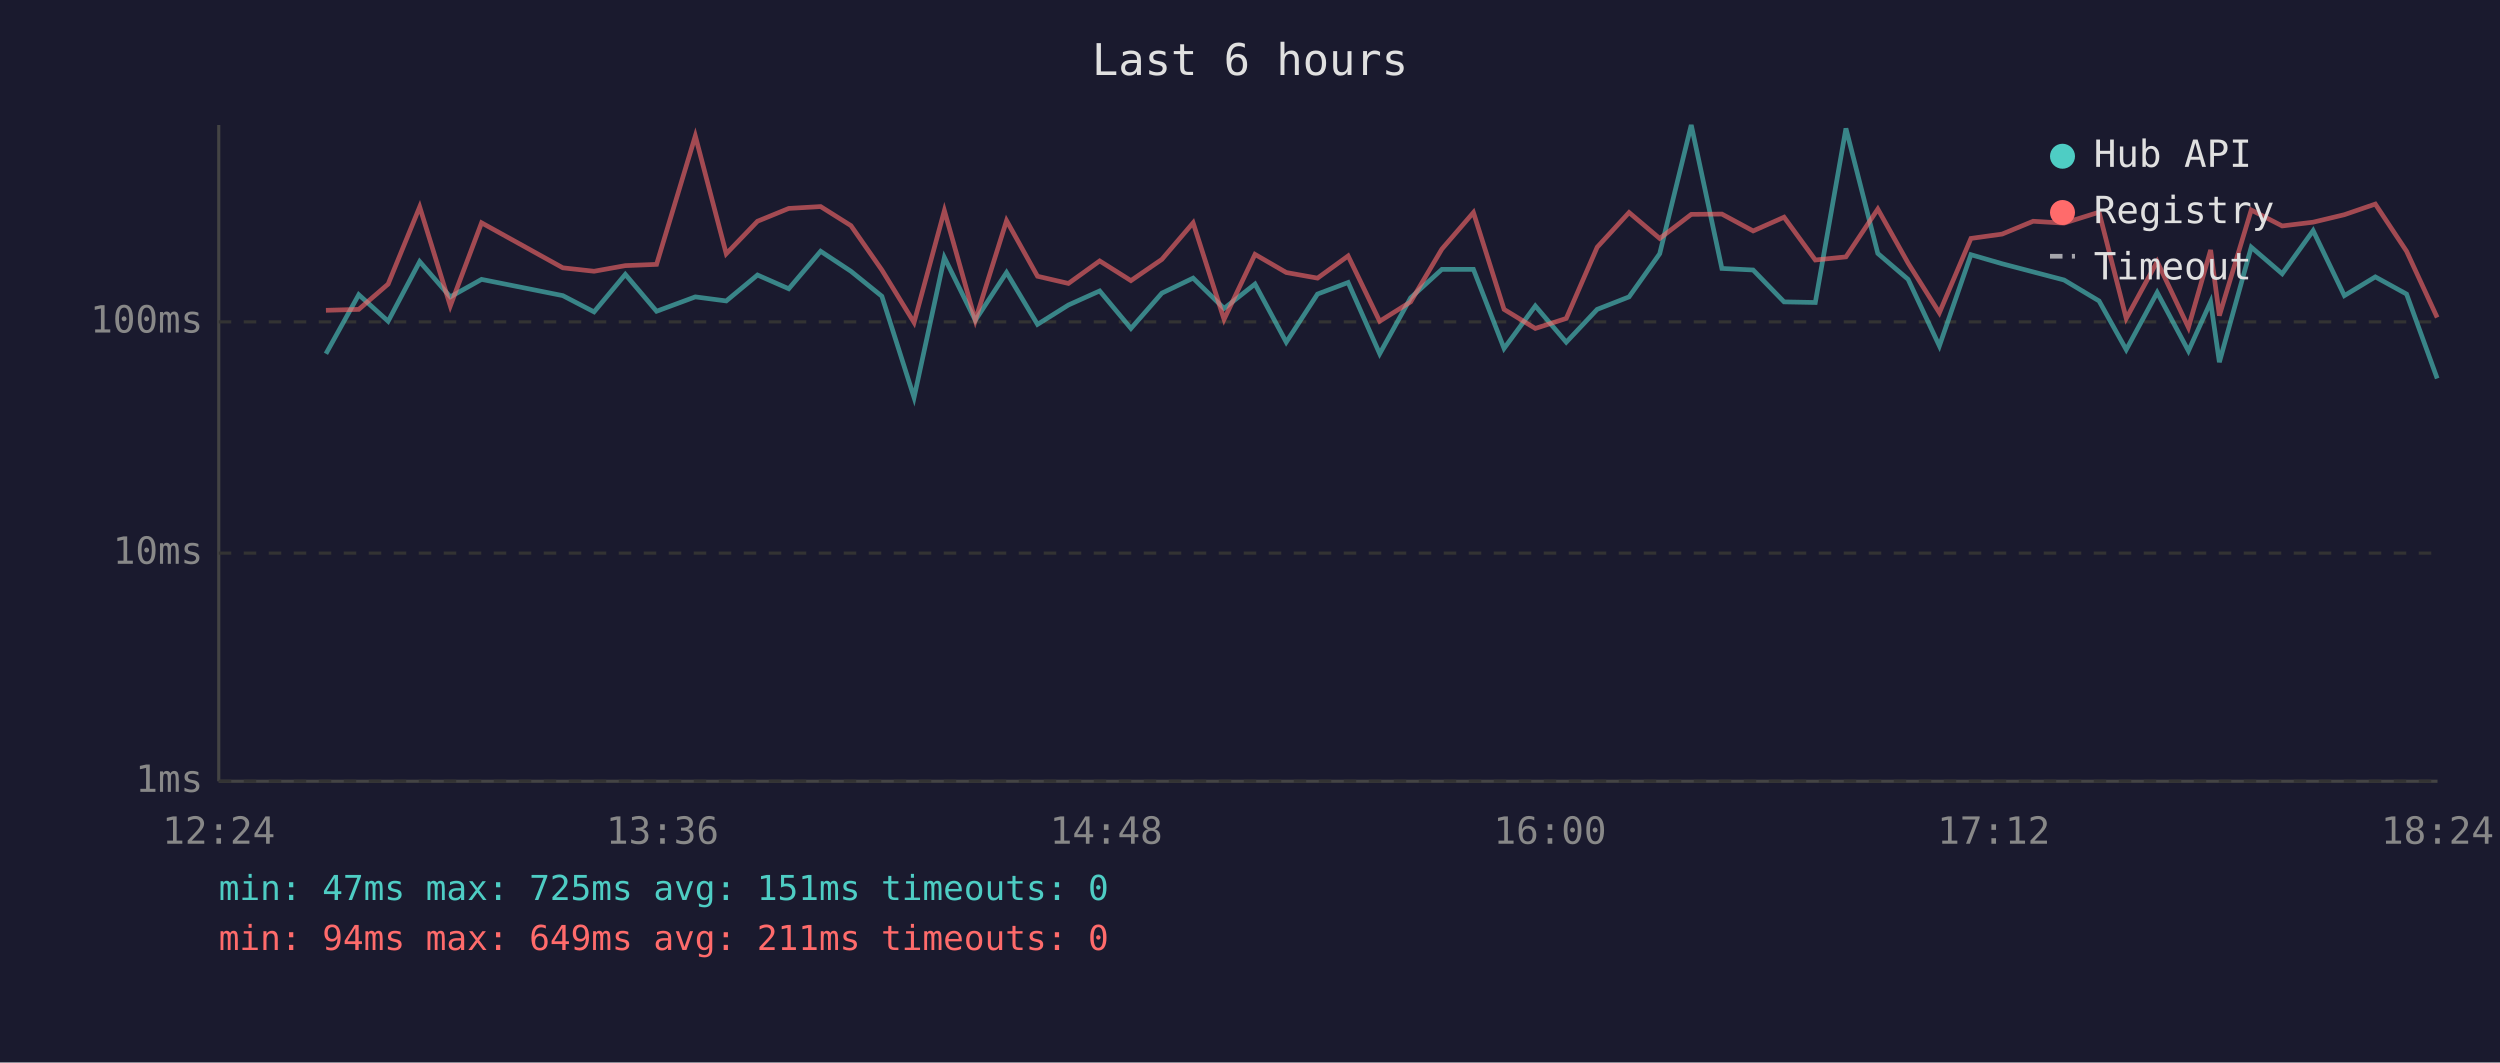
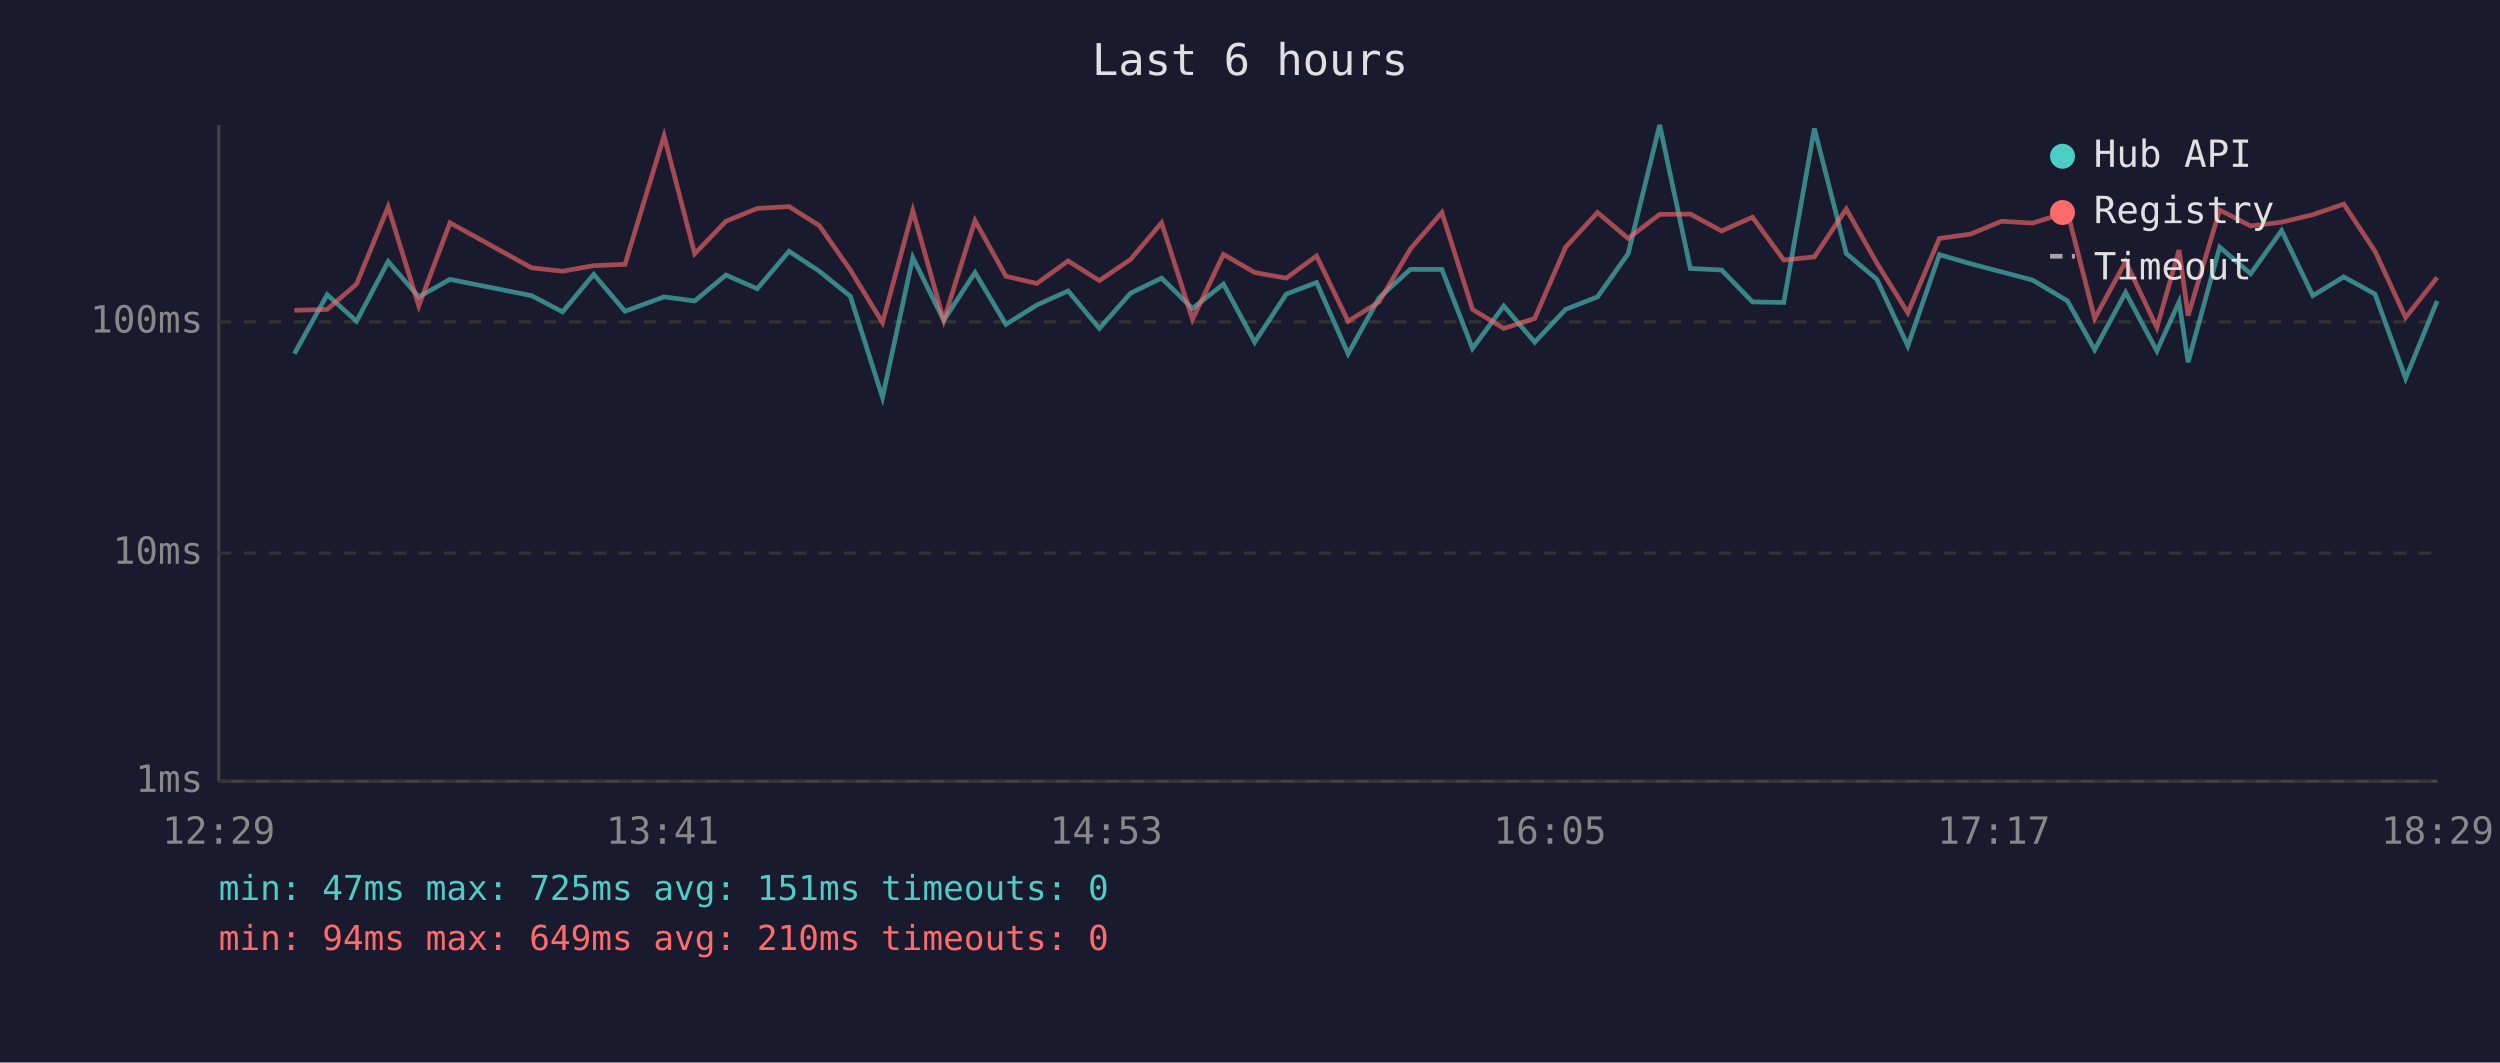
<svg xmlns="http://www.w3.org/2000/svg" viewBox="0 0 800 340" font-family="monospace" font-size="12">
  <rect width="800" height="340" fill="#1a1a2e" />
  <text x="400" y="24" fill="#e0e0e0" font-size="14" text-anchor="middle">Last 6 hours</text>
  <line x1="70" y1="40" x2="70" y2="250" stroke="#444" stroke-width="1" />
  <line x1="70" y1="250" x2="780" y2="250" stroke="#444" stroke-width="1" />
  <line x1="70" y1="250" x2="780" y2="250" stroke="#333" stroke-width="1" stroke-dasharray="4" />
  <text x="65" y="250" fill="#888" text-anchor="end" dominant-baseline="middle">1ms</text>
  <line x1="70" y1="177" x2="780" y2="177" stroke="#333" stroke-width="1" stroke-dasharray="4" />
  <text x="65" y="177" fill="#888" text-anchor="end" dominant-baseline="middle">10ms</text>
  <line x1="70" y1="103" x2="780" y2="103" stroke="#333" stroke-width="1" stroke-dasharray="4" />
  <text x="65" y="103" fill="#888" text-anchor="end" dominant-baseline="middle">100ms</text>
-   <text x="70" y="270" fill="#888" text-anchor="middle">12:24</text>
-   <text x="212" y="270" fill="#888" text-anchor="middle">13:36</text>
-   <text x="354" y="270" fill="#888" text-anchor="middle">14:48</text>
-   <text x="496" y="270" fill="#888" text-anchor="middle">16:00</text>
-   <text x="638" y="270" fill="#888" text-anchor="middle">17:12</text>
-   <text x="780" y="270" fill="#888" text-anchor="middle">18:24</text>
-   <polyline points="104.3,113.2 114.8,94.3 124.2,102.8 134.3,83.7 144.1,95.0 154.1,89.4 180.1,94.6 190.1,99.8 200.1,87.8 210.1,99.6 222.5,95.0 232.4,96.3 242.4,88.0 252.4,92.4 262.6,80.4 272.3,86.8 282.2,94.8 292.5,127.2 302.2,82.4 312.1,102.5 322.1,87.2 332.0,103.8 341.9,97.6 351.9,93.1 361.9,105.1 371.8,93.8 381.8,89.0 391.7,98.7 401.6,90.9 411.6,109.5 421.6,94.1 431.4,90.4 441.5,113.2 451.4,95.3 461.4,86.2 471.5,86.2 481.3,111.5 491.3,97.9 501.2,109.5 511.1,99.0 521.3,95.0 531.1,81.2 541.2,40.0 551.0,85.9 561.0,86.4 570.9,96.6 580.9,96.8 590.7,41.1 600.9,81.1 610.6,89.4 620.6,110.7 630.7,81.5 640.7,84.4 650.6,87.0 660.5,89.6 671.7,96.3 680.4,111.9 690.3,93.6 700.3,112.3 707.4,96.6 710.2,115.9 720.4,79.1 730.3,87.6 740.2,73.8 750.2,94.6 760.1,88.6 770.1,94.1 779.9,121.1" fill="none" stroke="#4ecdc4" stroke-width="1.5" opacity="0.6" />
-   <polyline points="104.3,99.3 114.8,99.0 124.2,90.9 134.3,66.2 144.1,97.9 154.1,71.3 180.1,85.7 190.1,86.8 200.1,85.0 210.1,84.6 222.5,43.5 232.4,81.2 242.4,70.8 252.4,66.7 262.6,66.1 272.3,72.2 282.2,86.4 292.5,103.2 302.2,67.4 312.1,102.5 322.1,70.6 332.0,88.4 341.9,90.7 351.9,83.5 361.9,89.8 371.8,83.0 381.8,71.3 391.7,102.2 401.6,81.4 411.6,87.2 421.6,89.0 431.4,81.9 441.5,102.8 451.4,96.6 461.4,79.7 471.5,68.0 481.3,99.0 491.3,105.1 501.2,101.9 511.1,79.1 521.3,68.0 531.1,76.3 541.2,68.6 551.0,68.5 561.0,73.9 570.9,69.5 580.9,83.2 590.7,82.2 600.9,66.9 610.6,84.2 620.6,100.1 630.7,76.3 640.7,74.9 650.6,70.8 660.5,71.4 671.7,67.9 680.4,101.9 690.3,83.7 700.3,104.8 707.4,80.0 710.2,101.0 720.4,67.2 730.3,72.3 740.2,71.1 750.2,68.7 760.1,65.3 770.1,80.4 779.9,101.6" fill="none" stroke="#ff6b6b" stroke-width="1.5" opacity="0.6" />
+   <text x="70" y="270" fill="#888" text-anchor="middle">12:29</text>
+   <text x="212" y="270" fill="#888" text-anchor="middle">13:41</text>
+   <text x="354" y="270" fill="#888" text-anchor="middle">14:53</text>
+   <text x="496" y="270" fill="#888" text-anchor="middle">16:05</text>
+   <text x="638" y="270" fill="#888" text-anchor="middle">17:17</text>
+   <text x="780" y="270" fill="#888" text-anchor="middle">18:29</text>
+   <polyline points="94.2,113.2 104.7,94.3 114.1,102.8 124.2,83.7 134.0,95.0 144.0,89.4 170.1,94.6 180.0,99.8 190.0,87.8 200.0,99.6 212.5,95.0 222.3,96.3 232.3,88.0 242.3,92.4 252.5,80.4 262.2,86.8 272.1,94.8 282.4,127.2 292.1,82.4 302.0,102.5 312.0,87.2 321.9,103.8 331.8,97.6 341.8,93.1 351.8,105.1 361.8,93.8 371.7,89.0 381.6,98.7 391.5,90.9 401.5,109.5 411.6,94.1 421.3,90.4 431.4,113.2 441.3,95.3 451.3,86.2 461.4,86.2 471.2,111.5 481.2,97.9 491.1,109.5 501.0,99.0 511.2,95.0 521.0,81.2 531.1,40.0 540.9,85.9 550.9,86.4 560.8,96.6 570.8,96.8 580.6,41.1 590.8,81.1 600.6,89.4 610.5,110.7 620.6,81.5 630.6,84.4 640.5,87.0 650.4,89.6 661.6,96.3 670.3,111.9 680.2,93.6 690.2,112.3 697.3,96.6 700.2,115.9 710.3,79.1 720.2,87.6 730.1,73.8 740.1,94.6 750.0,88.6 760.0,94.1 769.8,121.1 779.9,96.3" fill="none" stroke="#4ecdc4" stroke-width="1.5" opacity="0.6" />
+   <polyline points="94.2,99.3 104.7,99.0 114.1,90.9 124.2,66.2 134.0,97.9 144.0,71.3 170.1,85.7 180.0,86.8 190.0,85.0 200.0,84.6 212.5,43.5 222.3,81.2 232.3,70.8 242.3,66.7 252.5,66.1 262.2,72.2 272.1,86.4 282.4,103.2 292.1,67.4 302.0,102.5 312.0,70.6 321.9,88.4 331.8,90.7 341.8,83.5 351.8,89.8 361.8,83.0 371.7,71.3 381.6,102.2 391.5,81.4 401.5,87.2 411.6,89.0 421.3,81.9 431.4,102.8 441.3,96.6 451.3,79.7 461.4,68.0 471.2,99.0 481.2,105.1 491.1,101.9 501.0,79.1 511.2,68.0 521.0,76.3 531.1,68.6 540.9,68.5 550.9,73.9 560.8,69.5 570.8,83.2 580.6,82.2 590.8,66.9 600.6,84.2 610.5,100.1 620.6,76.3 630.6,74.9 640.5,70.8 650.4,71.4 661.6,67.9 670.3,101.9 680.2,83.7 690.2,104.8 697.3,80.0 700.2,101.0 710.3,67.2 720.2,72.3 730.1,71.1 740.1,68.7 750.0,65.3 760.0,80.4 769.8,101.6 779.9,88.8" fill="none" stroke="#ff6b6b" stroke-width="1.5" opacity="0.6" />
  <circle cx="660" cy="50" r="4" fill="#4ecdc4" />
  <text x="670" y="50" fill="#e0e0e0" dominant-baseline="middle">Hub API</text>
  <circle cx="660" cy="68" r="4" fill="#ff6b6b" />
  <text x="670" y="68" fill="#e0e0e0" dominant-baseline="middle">Registry</text>
  <line x1="656" y1="82" x2="664" y2="82" stroke="#e0e0e0" stroke-width="1.5" stroke-dasharray="4,3" opacity="0.7" />
  <text x="670" y="86" fill="#e0e0e0" dominant-baseline="middle">Timeout</text>
  <text x="70" y="288" fill="#4ecdc4" font-size="11">min: 47ms  max: 725ms  avg: 151ms  timeouts: 0</text>
-   <text x="70" y="304" fill="#ff6b6b" font-size="11">min: 94ms  max: 649ms  avg: 211ms  timeouts: 0</text>
+   <text x="70" y="304" fill="#ff6b6b" font-size="11">min: 94ms  max: 649ms  avg: 210ms  timeouts: 0</text>
</svg>
